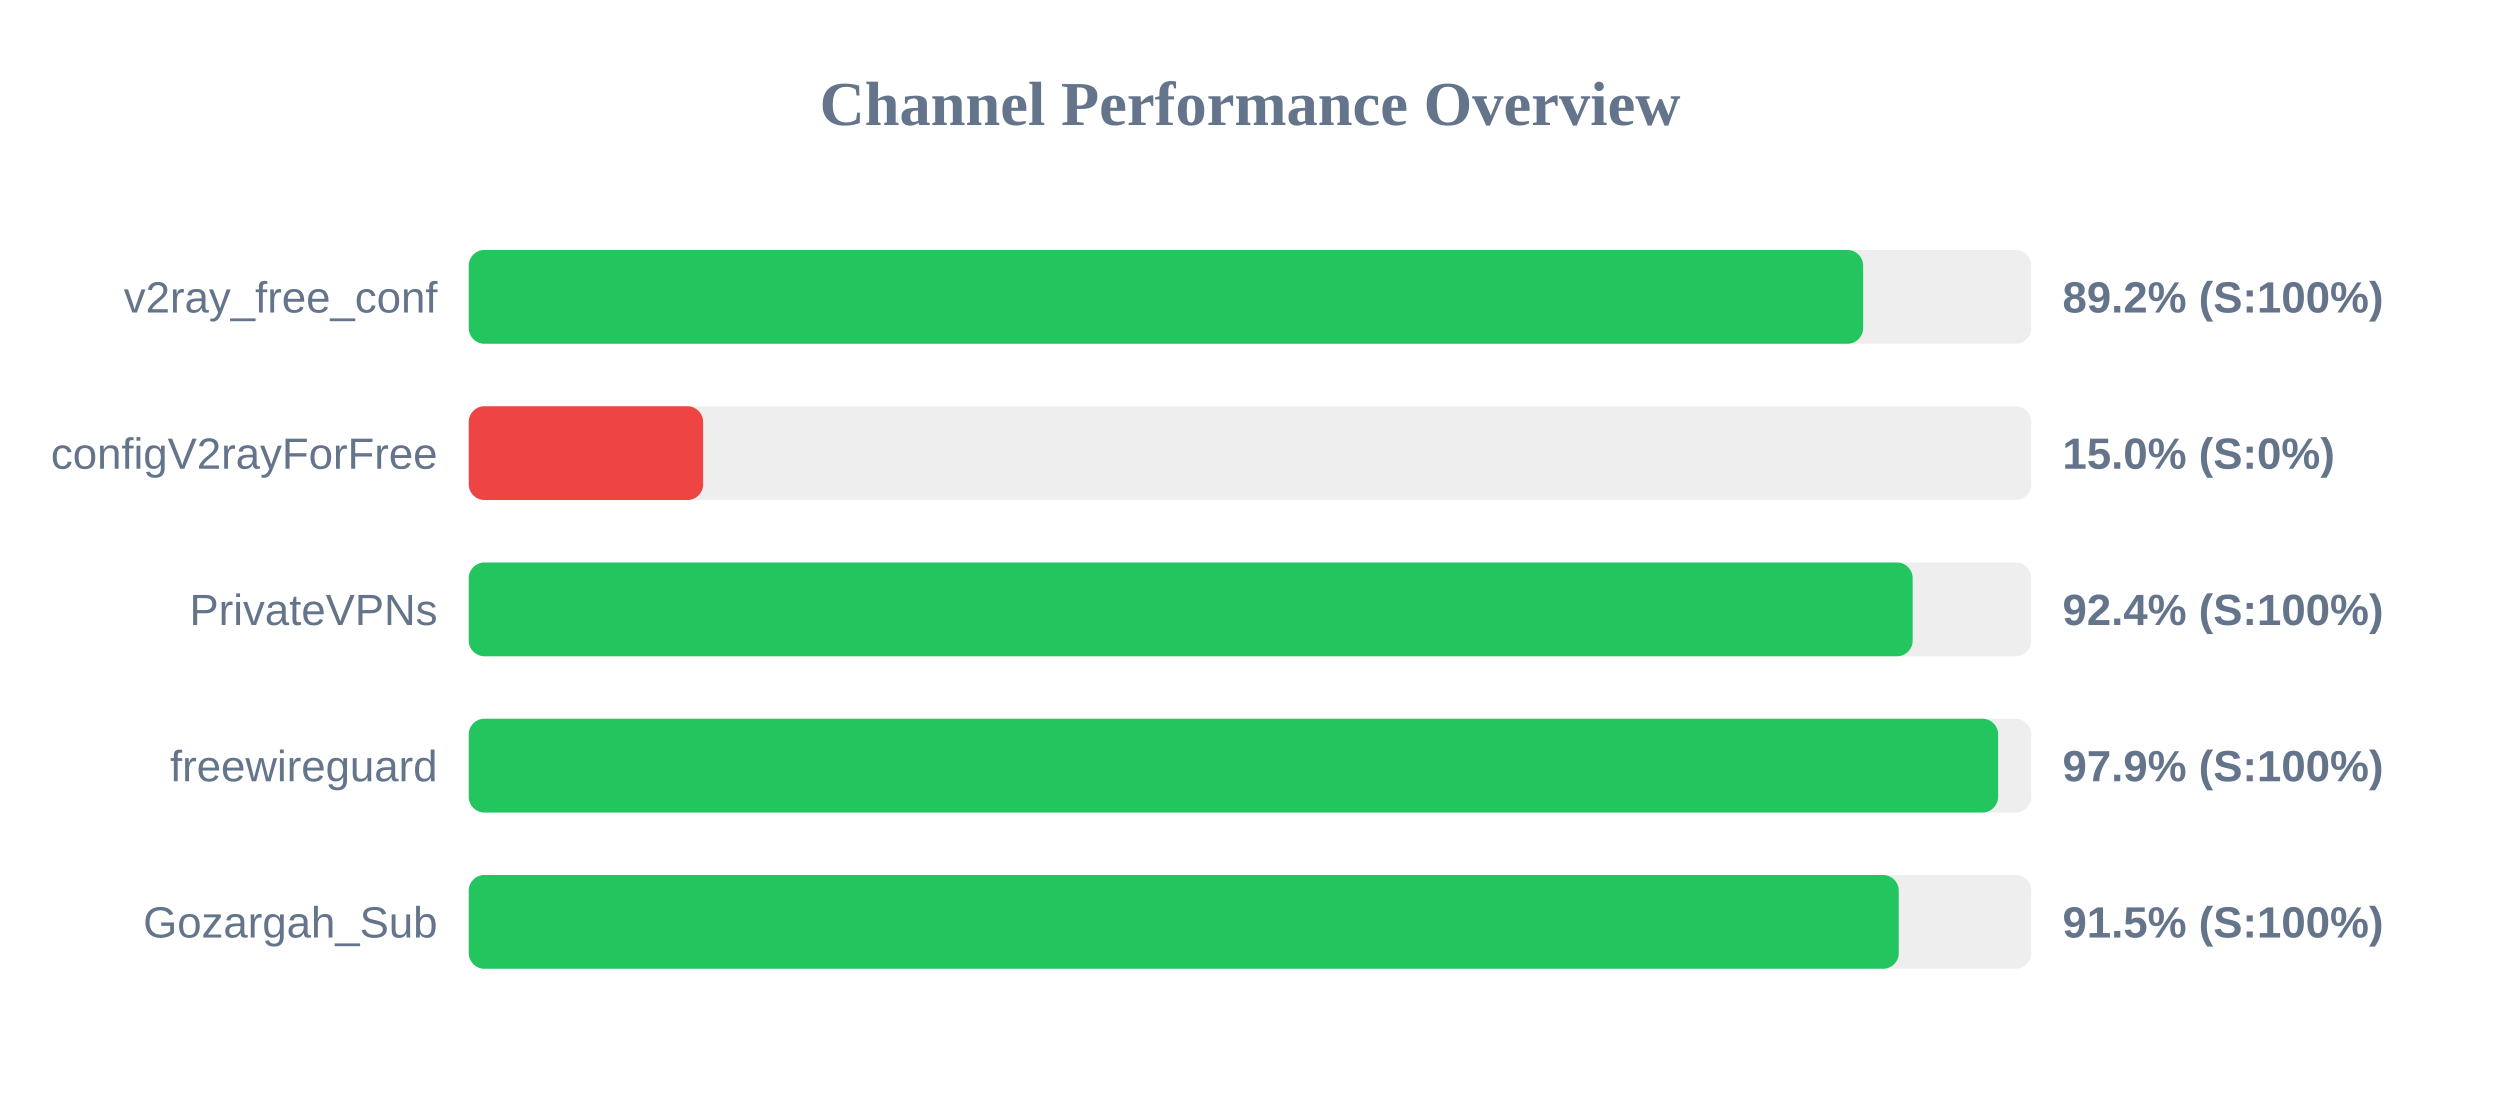
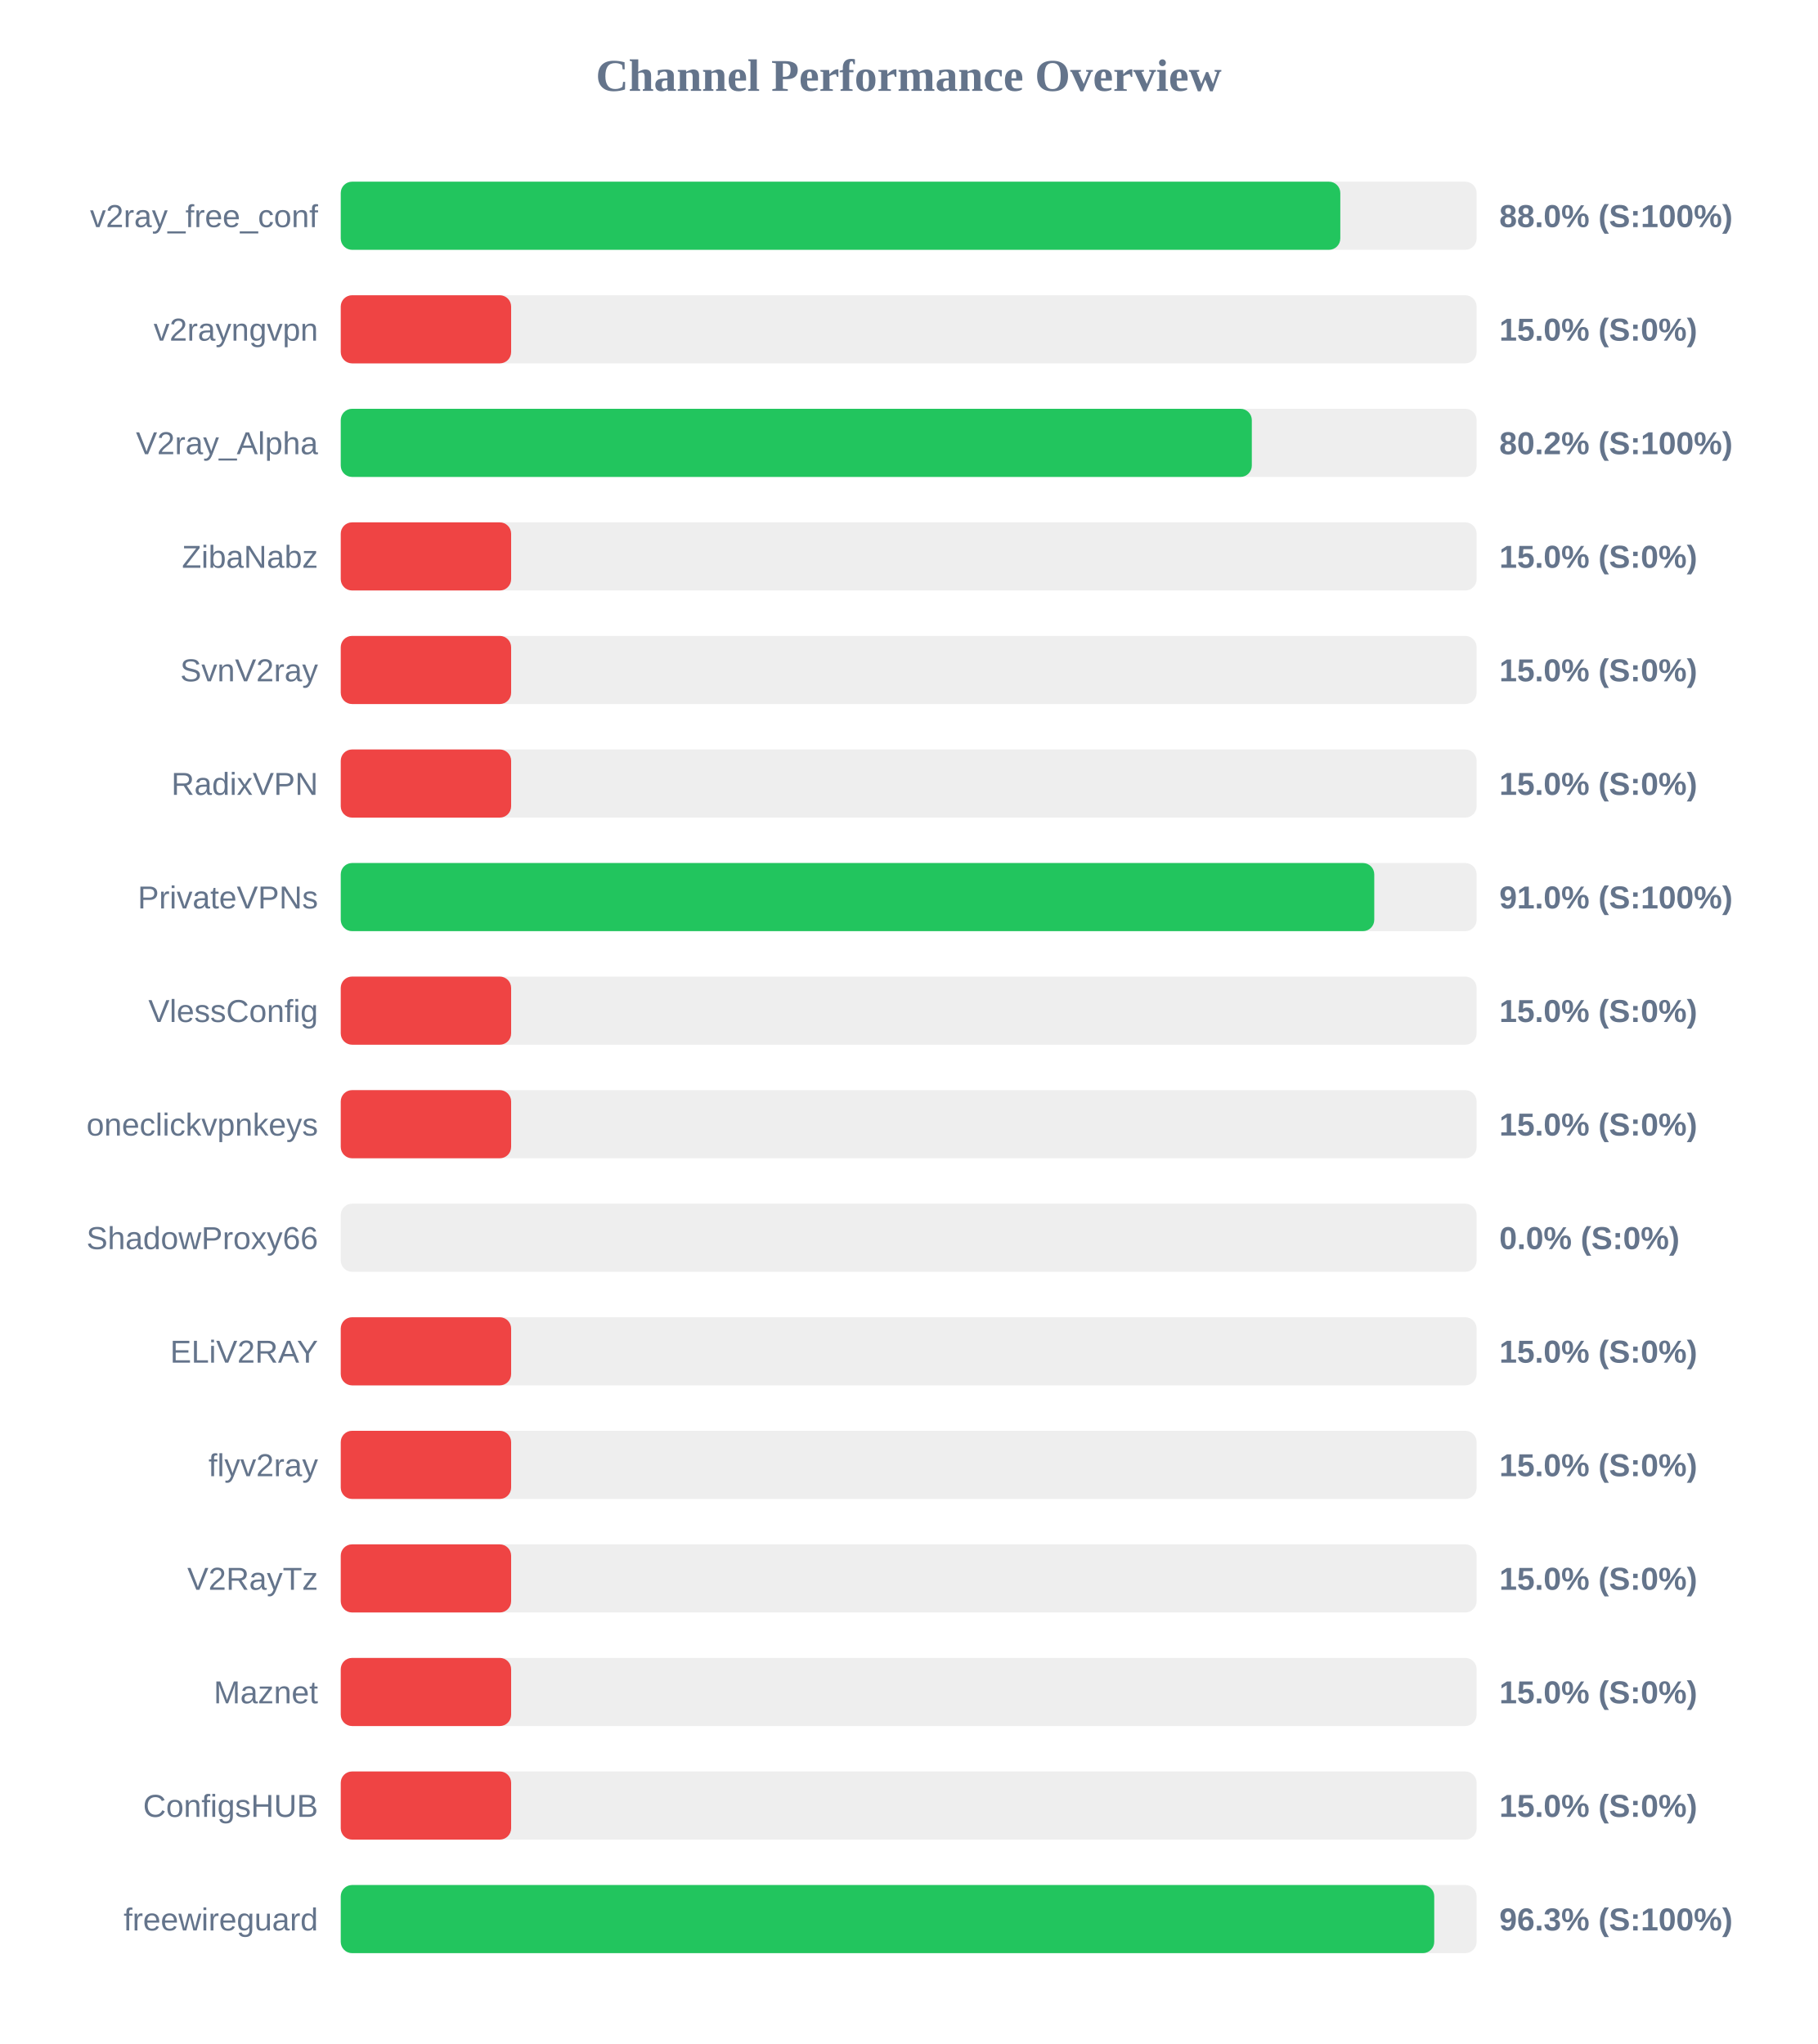
- <svg xmlns="http://www.w3.org/2000/svg" width="800" height="350" version="1.1">
+ <svg xmlns="http://www.w3.org/2000/svg" width="800" height="900" version="1.1">
  <style>
        .row { font: 14px Arial; fill: #64748b; }
        .score { font: bold 14px Arial; fill: #64748b; }
    </style>
  <text x="400" y="40" text-anchor="middle" font-size="20px" font-weight="bold" fill="#64748b">Channel Performance Overview</text>
  <rect x="150" y="80" width="500" height="30" fill="#eee" rx="5" />
-   <rect x="150" y="80" width="446.2" height="30" fill="#22c55e" rx="5" />
+   <rect x="150" y="80" width="440.0" height="30" fill="#22c55e" rx="5" />
  <text x="140" y="100" text-anchor="end" class="row">v2ray_free_conf</text>
-   <text x="660" y="100" text-anchor="start" class="score">89.2% (S:100%)</text>
+   <text x="660" y="100" text-anchor="start" class="score">88.0% (S:100%)</text>
  <rect x="150" y="130" width="500" height="30" fill="#eee" rx="5" />
  <rect x="150" y="130" width="75.0" height="30" fill="#ef4444" rx="5" />
-   <text x="140" y="150" text-anchor="end" class="row">configV2rayForFree</text>
+   <text x="140" y="150" text-anchor="end" class="row">v2rayngvpn</text>
  <text x="660" y="150" text-anchor="start" class="score">15.0% (S:0%)</text>
  <rect x="150" y="180" width="500" height="30" fill="#eee" rx="5" />
-   <rect x="150" y="180" width="462.05" height="30" fill="#22c55e" rx="5" />
-   <text x="140" y="200" text-anchor="end" class="row">PrivateVPNs</text>
-   <text x="660" y="200" text-anchor="start" class="score">92.4% (S:100%)</text>
+   <rect x="150" y="180" width="401.05" height="30" fill="#22c55e" rx="5" />
+   <text x="140" y="200" text-anchor="end" class="row">V2ray_Alpha</text>
+   <text x="660" y="200" text-anchor="start" class="score">80.2% (S:100%)</text>
  <rect x="150" y="230" width="500" height="30" fill="#eee" rx="5" />
-   <rect x="150" y="230" width="489.4" height="30" fill="#22c55e" rx="5" />
-   <text x="140" y="250" text-anchor="end" class="row">freewireguard</text>
-   <text x="660" y="250" text-anchor="start" class="score">97.9% (S:100%)</text>
+   <rect x="150" y="230" width="75.0" height="30" fill="#ef4444" rx="5" />
+   <text x="140" y="250" text-anchor="end" class="row">ZibaNabz</text>
+   <text x="660" y="250" text-anchor="start" class="score">15.0% (S:0%)</text>
  <rect x="150" y="280" width="500" height="30" fill="#eee" rx="5" />
-   <rect x="150" y="280" width="457.6" height="30" fill="#22c55e" rx="5" />
-   <text x="140" y="300" text-anchor="end" class="row">Gozargah_Sub</text>
-   <text x="660" y="300" text-anchor="start" class="score">91.5% (S:100%)</text>
+   <rect x="150" y="280" width="75.0" height="30" fill="#ef4444" rx="5" />
+   <text x="140" y="300" text-anchor="end" class="row">SvnV2ray</text>
+   <text x="660" y="300" text-anchor="start" class="score">15.0% (S:0%)</text>
+   <rect x="150" y="330" width="500" height="30" fill="#eee" rx="5" />
+   <rect x="150" y="330" width="75.0" height="30" fill="#ef4444" rx="5" />
+   <text x="140" y="350" text-anchor="end" class="row">RadixVPN</text>
+   <text x="660" y="350" text-anchor="start" class="score">15.0% (S:0%)</text>
+   <rect x="150" y="380" width="500" height="30" fill="#eee" rx="5" />
+   <rect x="150" y="380" width="454.95" height="30" fill="#22c55e" rx="5" />
+   <text x="140" y="400" text-anchor="end" class="row">PrivateVPNs</text>
+   <text x="660" y="400" text-anchor="start" class="score">91.0% (S:100%)</text>
+   <rect x="150" y="430" width="500" height="30" fill="#eee" rx="5" />
+   <rect x="150" y="430" width="75.0" height="30" fill="#ef4444" rx="5" />
+   <text x="140" y="450" text-anchor="end" class="row">VlessConfig</text>
+   <text x="660" y="450" text-anchor="start" class="score">15.0% (S:0%)</text>
+   <rect x="150" y="480" width="500" height="30" fill="#eee" rx="5" />
+   <rect x="150" y="480" width="75.0" height="30" fill="#ef4444" rx="5" />
+   <text x="140" y="500" text-anchor="end" class="row">oneclickvpnkeys</text>
+   <text x="660" y="500" text-anchor="start" class="score">15.0% (S:0%)</text>
+   <rect x="150" y="530" width="500" height="30" fill="#eee" rx="5" />
+   <rect x="150" y="530" width="0.0" height="30" fill="#ef4444" rx="5" />
+   <text x="140" y="550" text-anchor="end" class="row">ShadowProxy66</text>
+   <text x="660" y="550" text-anchor="start" class="score">0.0% (S:0%)</text>
+   <rect x="150" y="580" width="500" height="30" fill="#eee" rx="5" />
+   <rect x="150" y="580" width="75.0" height="30" fill="#ef4444" rx="5" />
+   <text x="140" y="600" text-anchor="end" class="row">ELiV2RAY</text>
+   <text x="660" y="600" text-anchor="start" class="score">15.0% (S:0%)</text>
+   <rect x="150" y="630" width="500" height="30" fill="#eee" rx="5" />
+   <rect x="150" y="630" width="75.0" height="30" fill="#ef4444" rx="5" />
+   <text x="140" y="650" text-anchor="end" class="row">flyv2ray</text>
+   <text x="660" y="650" text-anchor="start" class="score">15.0% (S:0%)</text>
+   <rect x="150" y="680" width="500" height="30" fill="#eee" rx="5" />
+   <rect x="150" y="680" width="75.0" height="30" fill="#ef4444" rx="5" />
+   <text x="140" y="700" text-anchor="end" class="row">V2RayTz</text>
+   <text x="660" y="700" text-anchor="start" class="score">15.0% (S:0%)</text>
+   <rect x="150" y="730" width="500" height="30" fill="#eee" rx="5" />
+   <rect x="150" y="730" width="75.0" height="30" fill="#ef4444" rx="5" />
+   <text x="140" y="750" text-anchor="end" class="row">Maznet</text>
+   <text x="660" y="750" text-anchor="start" class="score">15.0% (S:0%)</text>
+   <rect x="150" y="780" width="500" height="30" fill="#eee" rx="5" />
+   <rect x="150" y="780" width="75.0" height="30" fill="#ef4444" rx="5" />
+   <text x="140" y="800" text-anchor="end" class="row">ConfigsHUB</text>
+   <text x="660" y="800" text-anchor="start" class="score">15.0% (S:0%)</text>
+   <rect x="150" y="830" width="500" height="30" fill="#eee" rx="5" />
+   <rect x="150" y="830" width="481.35" height="30" fill="#22c55e" rx="5" />
+   <text x="140" y="850" text-anchor="end" class="row">freewireguard</text>
+   <text x="660" y="850" text-anchor="start" class="score">96.3% (S:100%)</text>
</svg>
